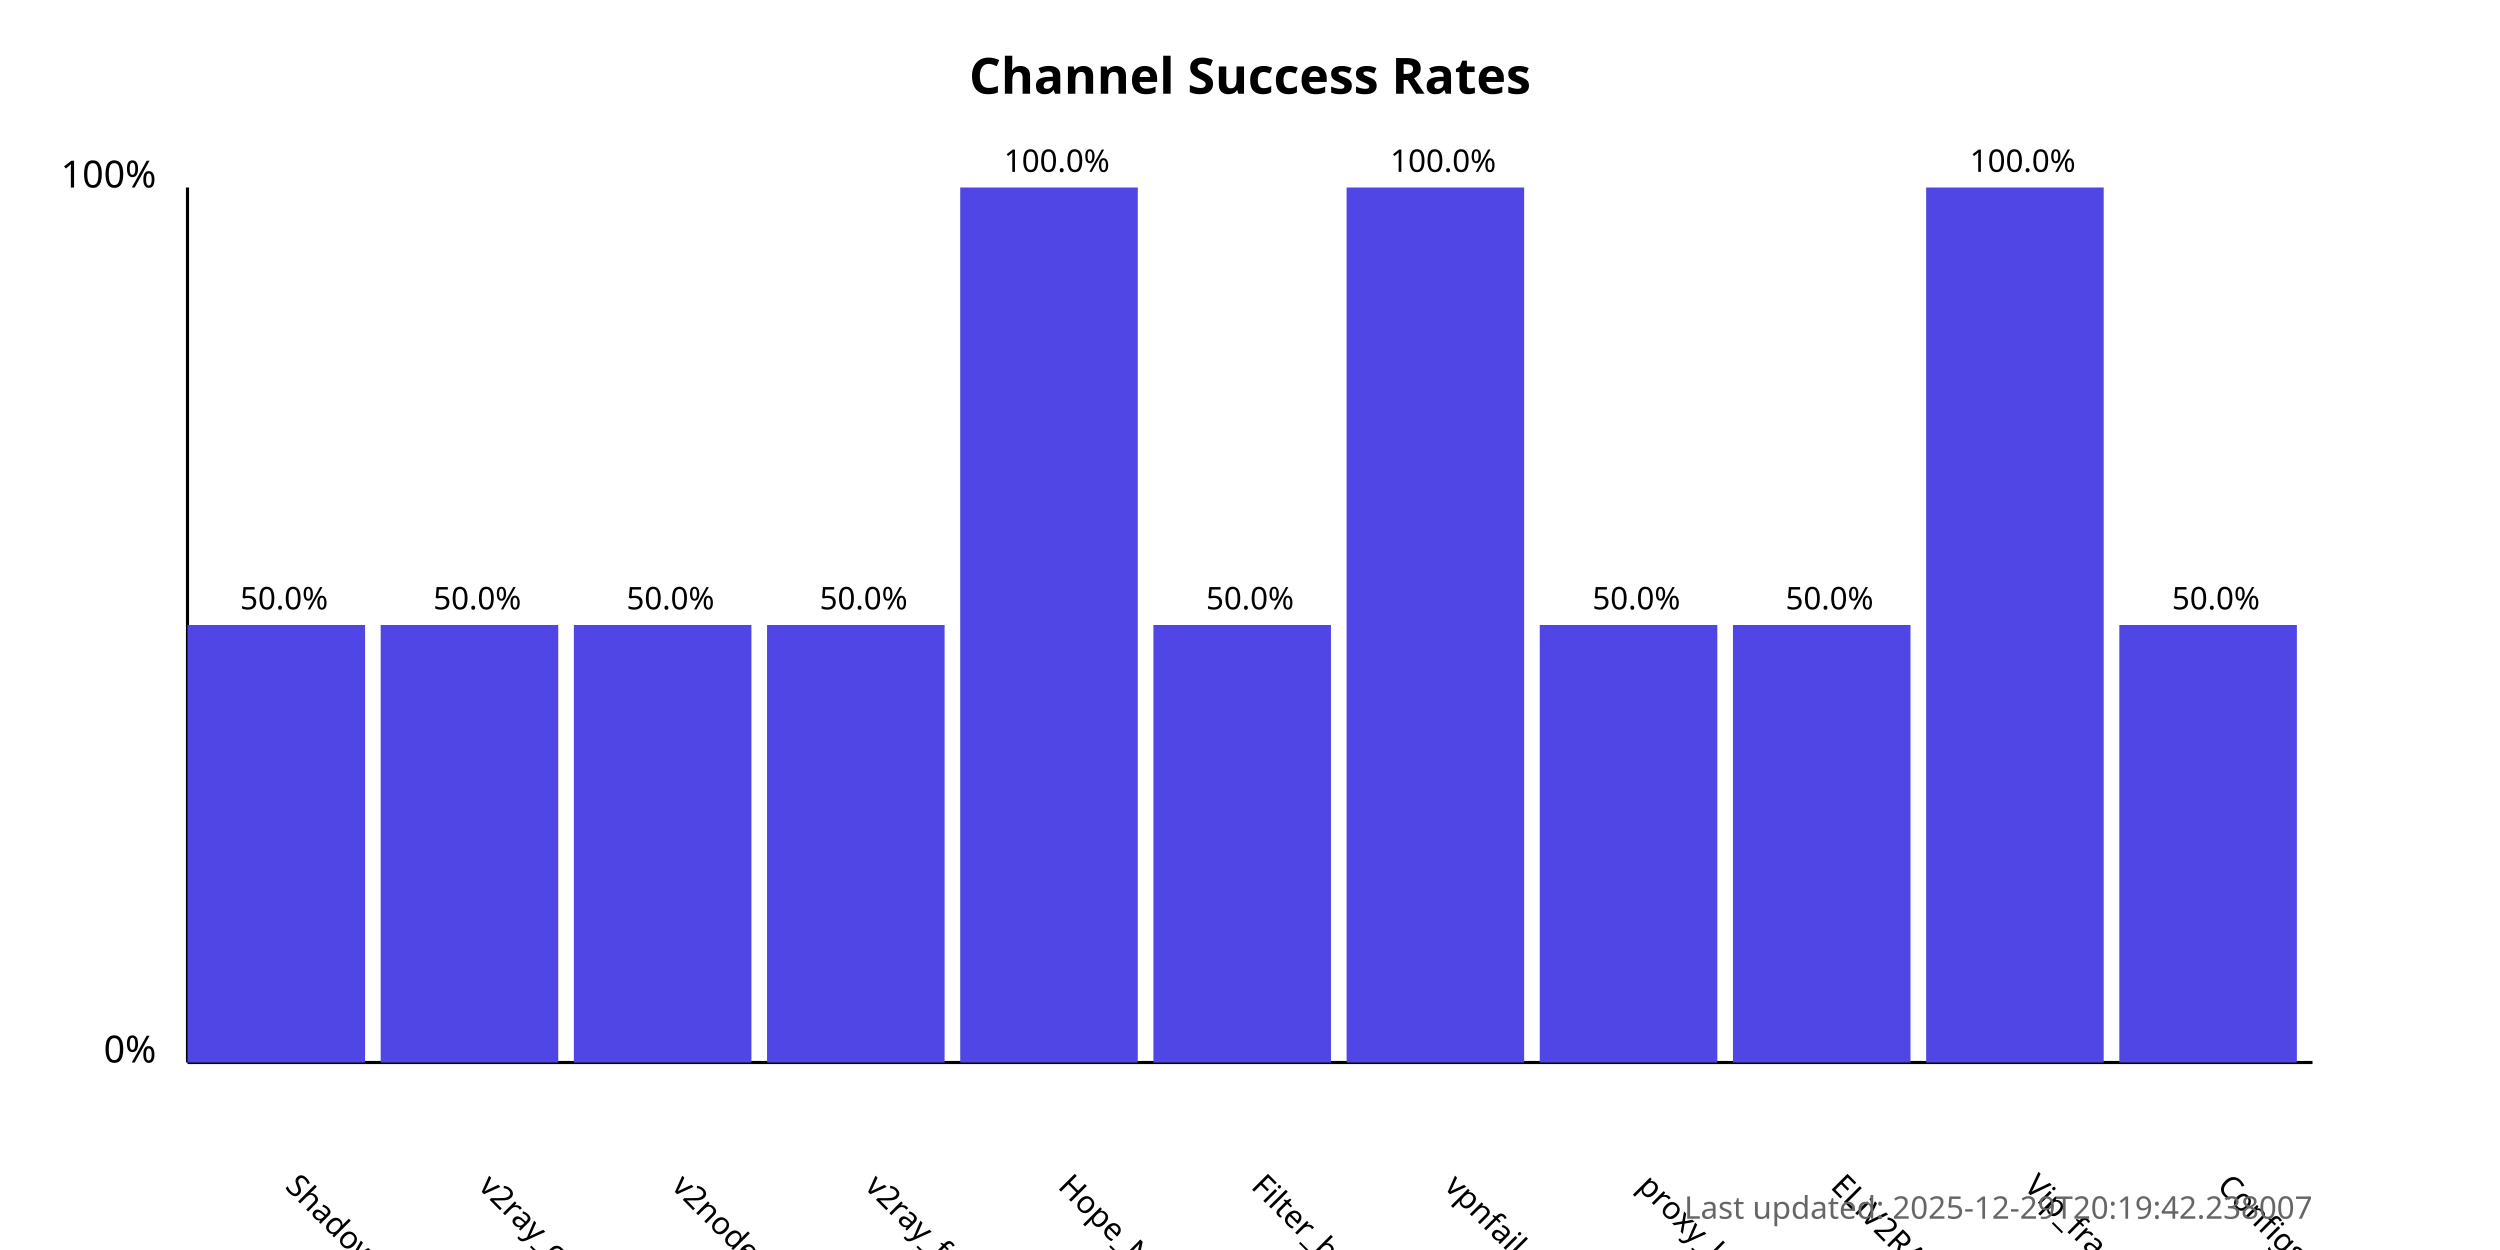
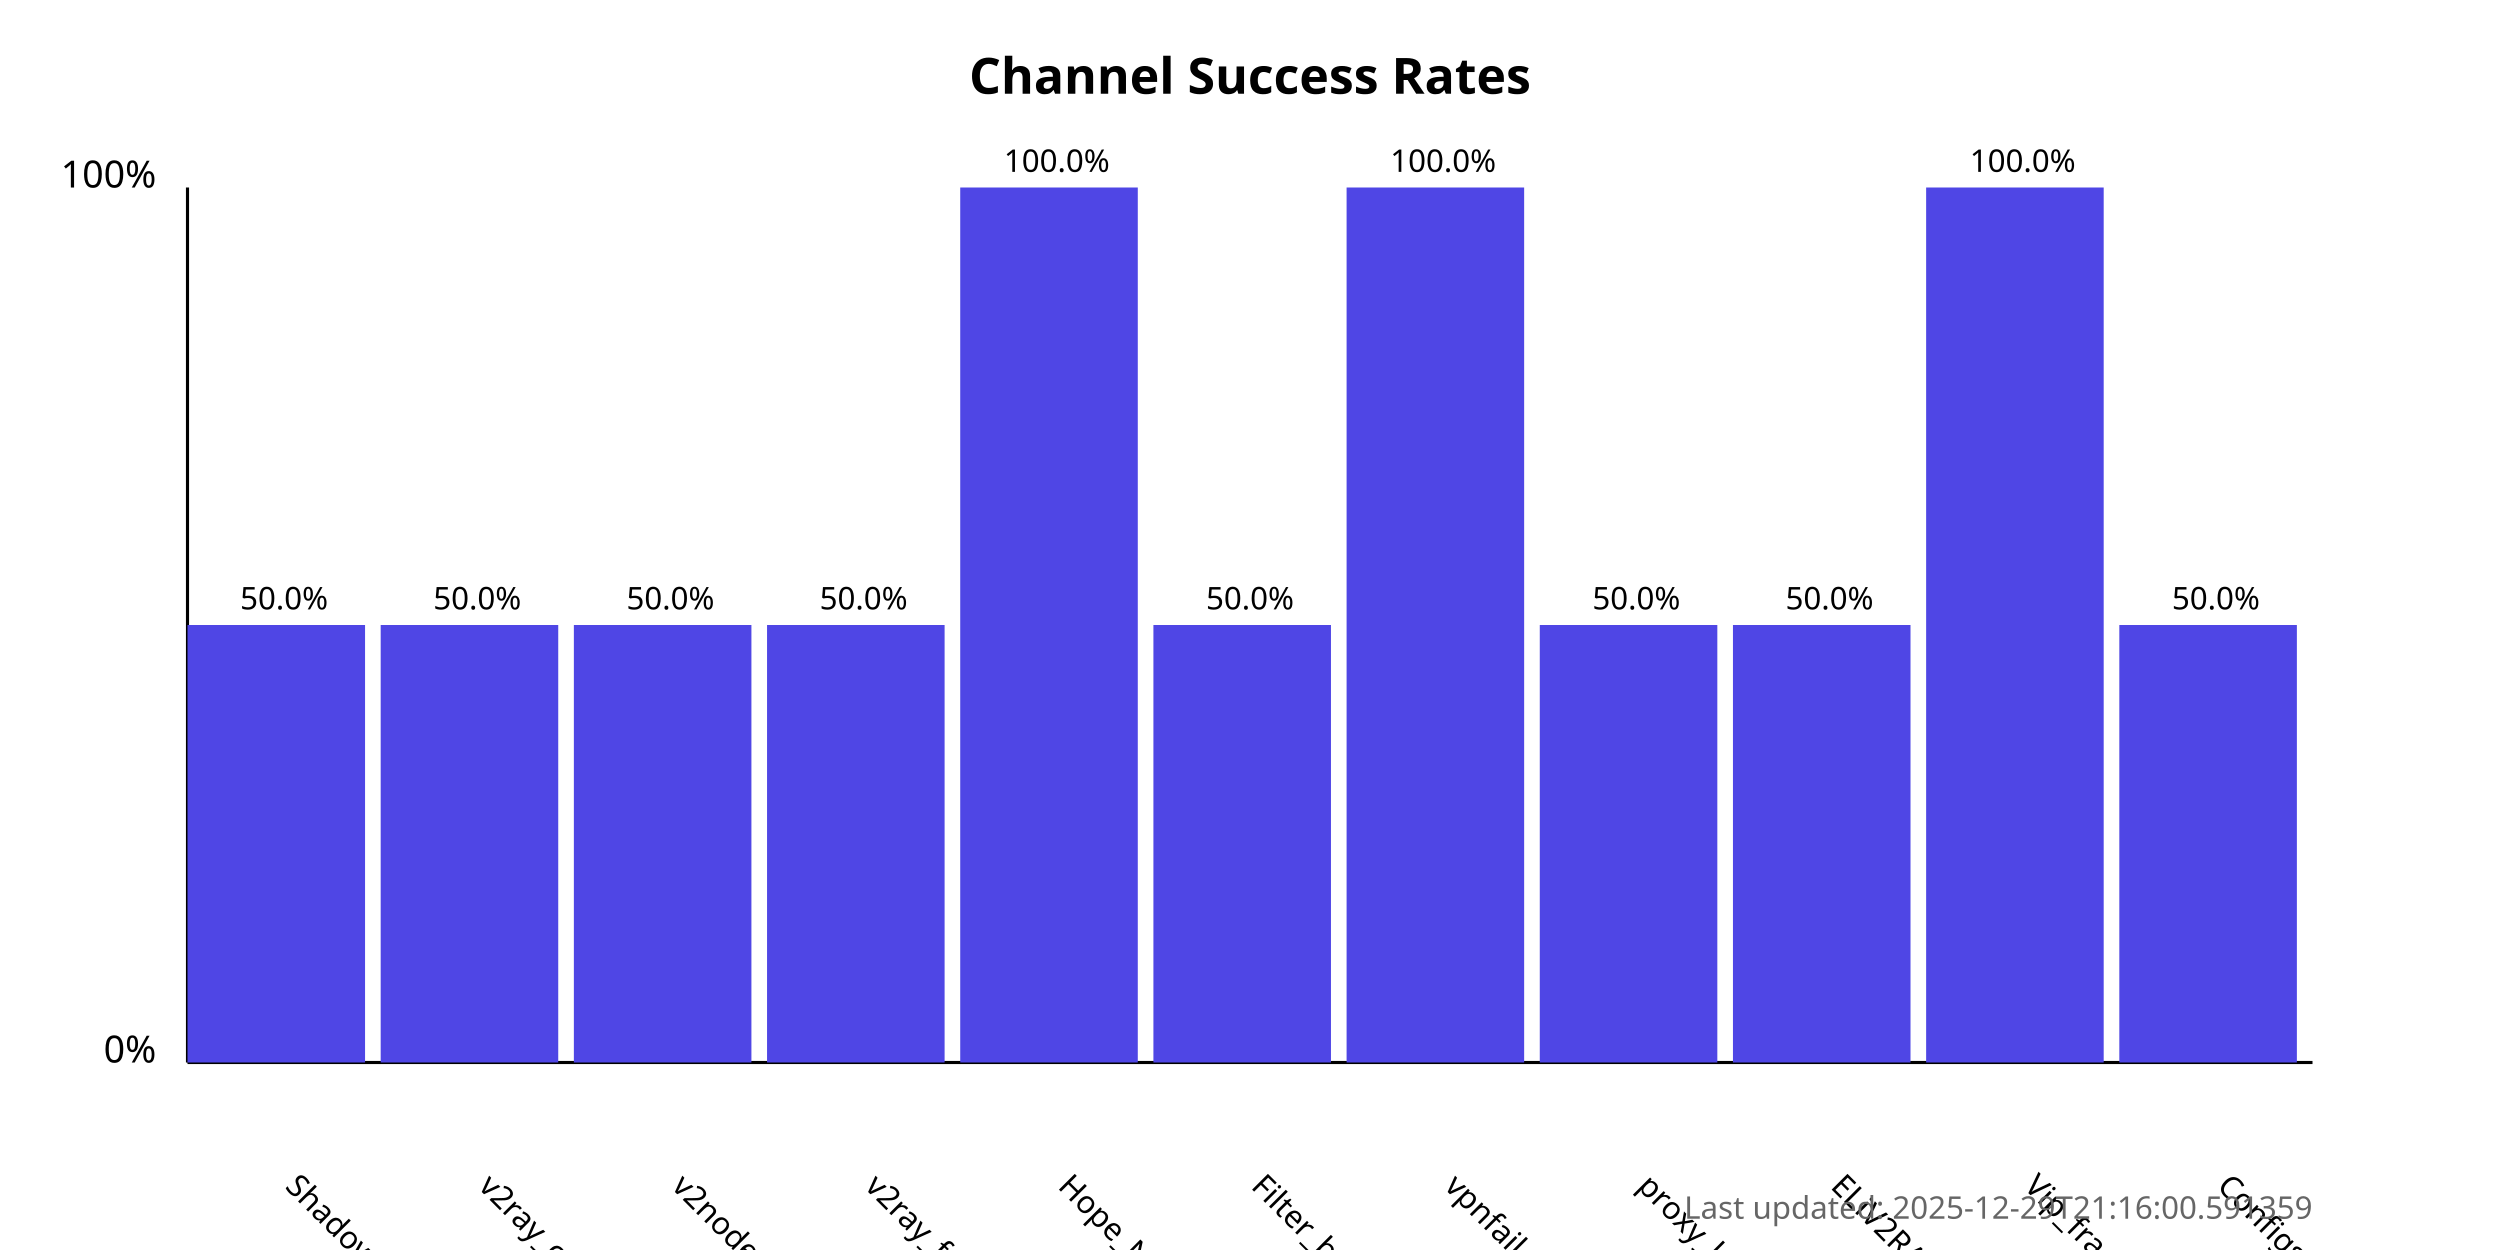
<svg xmlns="http://www.w3.org/2000/svg" width="800" height="400">
  <style>
            .chart-title { font: bold 16px sans-serif; }
            .axis-label { font: 12px sans-serif; }
            .tick-label { font: 10px sans-serif; }
            .bar { fill: #4f46e5; }
            .bar:hover { fill: #6366f1; }
            .timestamp { font: 10px sans-serif; fill: #666; }
        </style>
  <text x="400.0" y="30" text-anchor="middle" class="chart-title">
            Channel Success Rates
        </text>
  <line x1="60" y1="340" x2="60" y2="60" stroke="black" stroke-width="1" />
  <line x1="60" y1="340" x2="740" y2="340" stroke="black" stroke-width="1" />
  <text x="50" y="340" text-anchor="end" class="axis-label">0%</text>
  <text x="50" y="60" text-anchor="end" class="axis-label">100%</text>
  <g>
    <rect x="60" y="200.0" width="56.818" height="140.0" class="bar" />
    <text x="90.909" y="380" transform="rotate(45, 90.90909, 380)" text-anchor="start" class="tick-label">
                ShadowProxy66
            </text>
    <text x="90.909" y="195.0" text-anchor="middle" class="tick-label">
                50.0%
            </text>
  </g>
  <g>
    <rect x="121.818" y="200.0" width="56.818" height="140.0" class="bar" />
    <text x="152.727" y="380" transform="rotate(45, 152.7273, 380)" text-anchor="start" class="tick-label">
                v2ray_configs_pool
            </text>
    <text x="152.727" y="195.0" text-anchor="middle" class="tick-label">
                50.0%
            </text>
  </g>
  <g>
    <rect x="183.636" y="200.0" width="56.818" height="140.0" class="bar" />
    <text x="214.545" y="380" transform="rotate(45, 214.5455, 380)" text-anchor="start" class="tick-label">
                v2nodes
            </text>
    <text x="214.545" y="195.0" text-anchor="middle" class="tick-label">
                50.0%
            </text>
  </g>
  <g>
    <rect x="245.455" y="200.0" width="56.818" height="140.0" class="bar" />
    <text x="276.364" y="380" transform="rotate(45, 276.3636, 380)" text-anchor="start" class="tick-label">
                v2ray_free_conf
            </text>
    <text x="276.364" y="195.0" text-anchor="middle" class="tick-label">
                50.0%
            </text>
  </g>
  <g>
    <rect x="307.273" y="60.0" width="56.818" height="280.0" class="bar" />
    <text x="338.182" y="380" transform="rotate(45, 338.1818, 380)" text-anchor="start" class="tick-label">
                Hope_Net
            </text>
    <text x="338.182" y="55.0" text-anchor="middle" class="tick-label">
                100.0%
            </text>
  </g>
  <g>
    <rect x="369.091" y="200.0" width="56.818" height="140.0" class="bar" />
    <text x="400.0" y="380" transform="rotate(45, 400.0, 380)" text-anchor="start" class="tick-label">
                Filter_breaker
            </text>
    <text x="400.0" y="195.0" text-anchor="middle" class="tick-label">
                50.0%
            </text>
  </g>
  <g>
    <rect x="430.909" y="60.0" width="56.818" height="280.0" class="bar" />
    <text x="461.818" y="380" transform="rotate(45, 461.8182, 380)" text-anchor="start" class="tick-label">
                vpnfail_vless
            </text>
    <text x="461.818" y="55.0" text-anchor="middle" class="tick-label">
                100.0%
            </text>
  </g>
  <g>
    <rect x="492.727" y="200.0" width="56.818" height="140.0" class="bar" />
    <text x="523.636" y="380" transform="rotate(45, 523.6364, 380)" text-anchor="start" class="tick-label">
                proxy_kafee
            </text>
    <text x="523.636" y="195.0" text-anchor="middle" class="tick-label">
                50.0%
            </text>
  </g>
  <g>
    <rect x="554.545" y="200.0" width="56.818" height="140.0" class="bar" />
    <text x="585.455" y="380" transform="rotate(45, 585.4545, 380)" text-anchor="start" class="tick-label">
                ELiV2RAY
            </text>
    <text x="585.455" y="195.0" text-anchor="middle" class="tick-label">
                50.0%
            </text>
  </g>
  <g>
    <rect x="616.364" y="60.0" width="56.818" height="280.0" class="bar" />
    <text x="647.273" y="380" transform="rotate(45, 647.2727, 380)" text-anchor="start" class="tick-label">
                Vip_fragment_v2ray
            </text>
    <text x="647.273" y="55.0" text-anchor="middle" class="tick-label">
                100.0%
            </text>
  </g>
  <g>
    <rect x="678.182" y="200.0" width="56.818" height="140.0" class="bar" />
    <text x="709.091" y="380" transform="rotate(45, 709.0909, 380)" text-anchor="start" class="tick-label">
                ConfigsHubPlus
            </text>
    <text x="709.091" y="195.0" text-anchor="middle" class="tick-label">
                50.0%
            </text>
  </g>
  <text x="740" y="390" text-anchor="end" class="timestamp">
-             Last updated: 2025-12-29T20:19:42.238007
+             Last updated: 2025-12-29T21:16:00.591359
        </text>
</svg>
